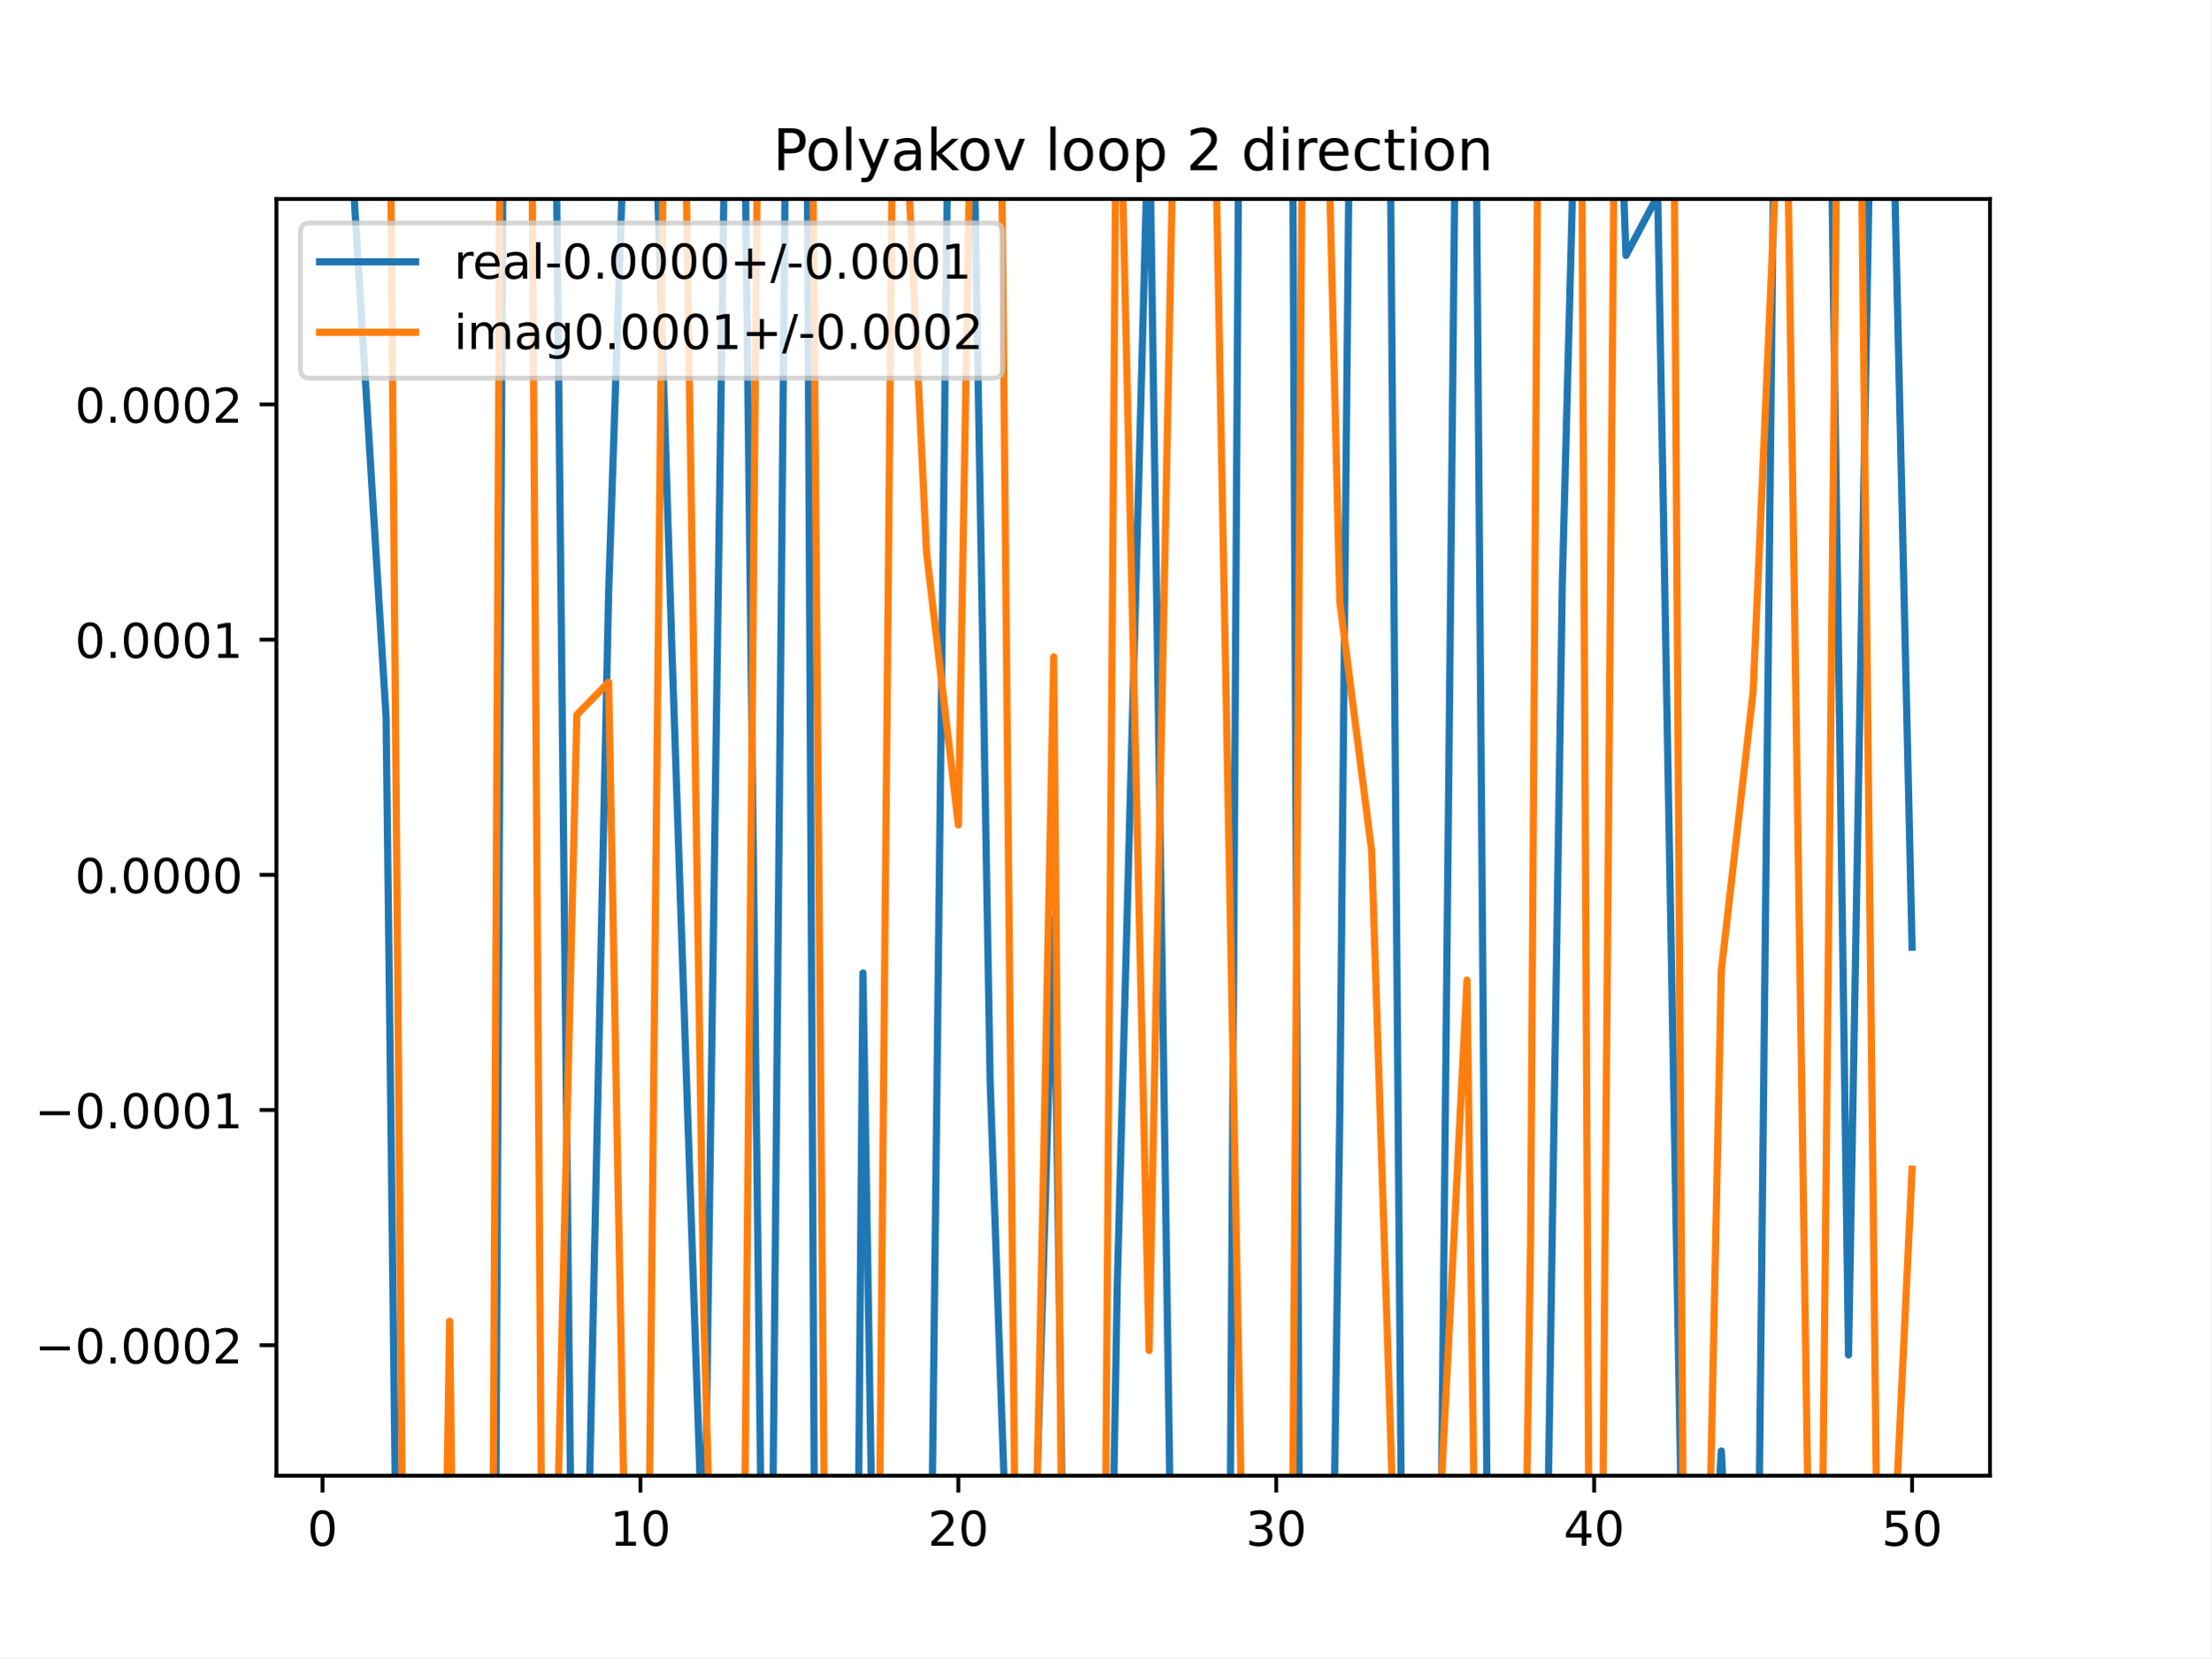
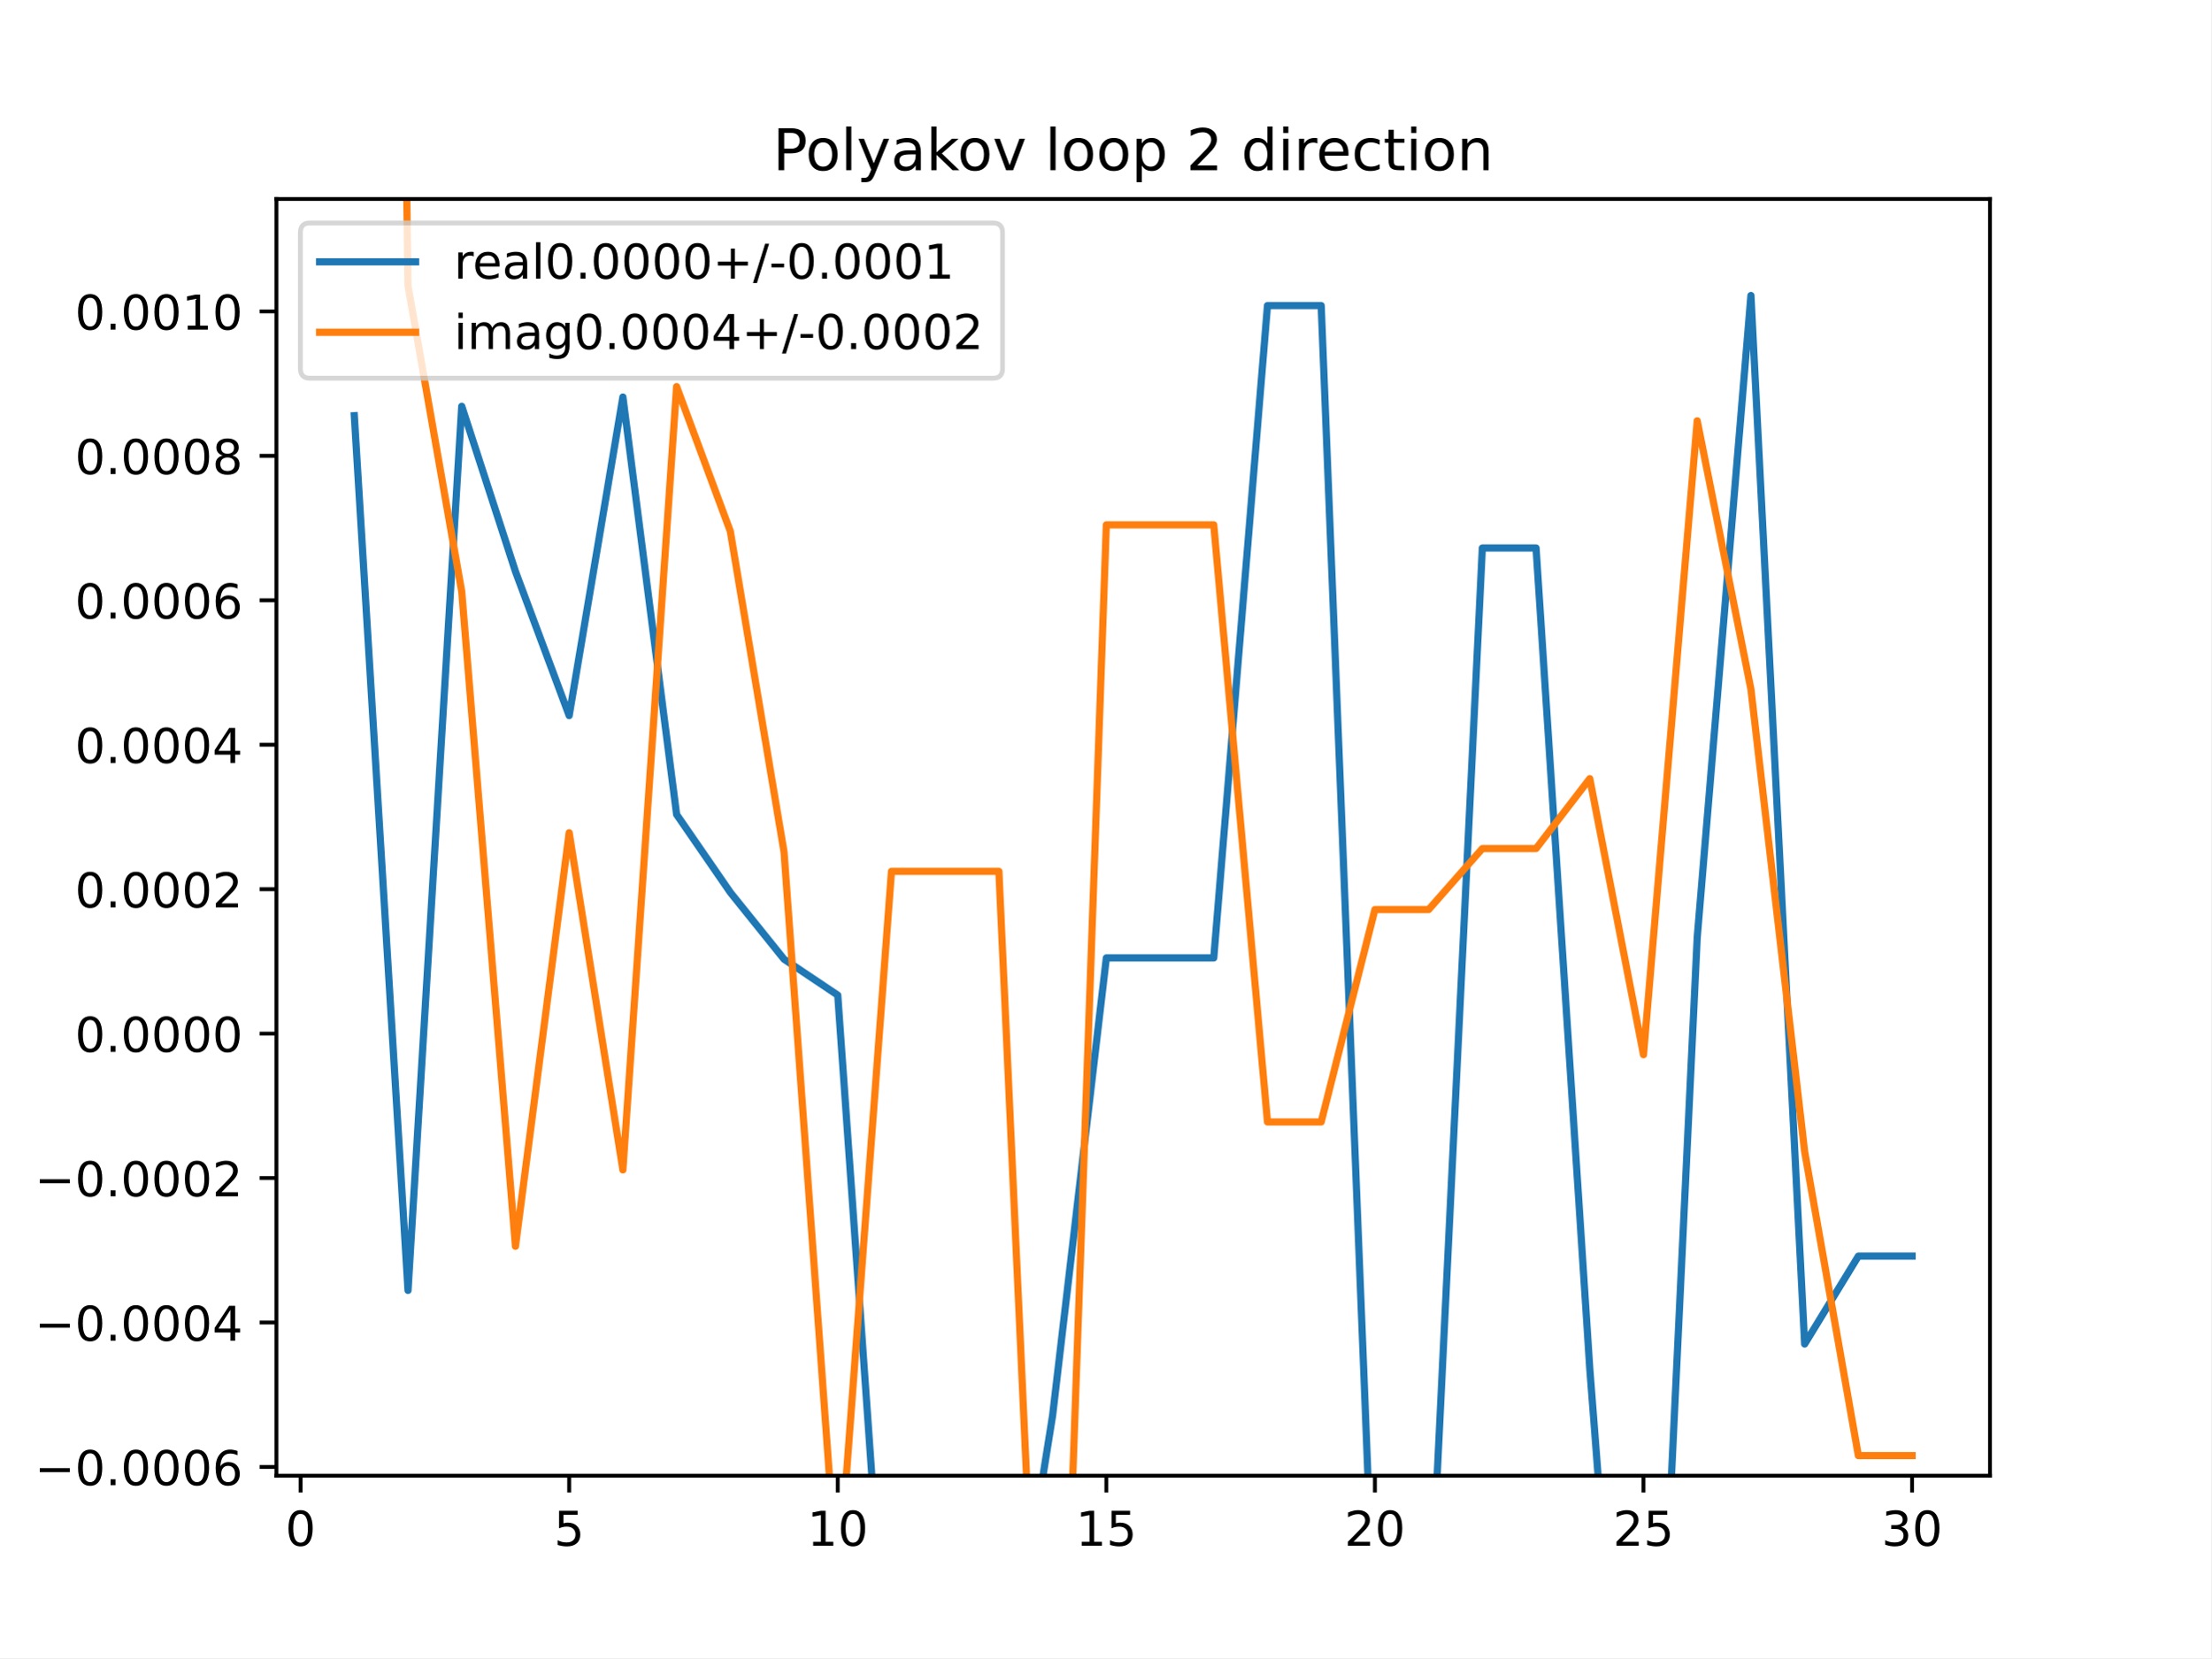
<svg xmlns="http://www.w3.org/2000/svg" xmlns:xlink="http://www.w3.org/1999/xlink" height="345.6pt" version="1.1" viewBox="0 0 460.8 345.6" width="460.8pt">
  <defs>
    <style type="text/css">
*{stroke-linecap:butt;stroke-linejoin:round;}
  </style>
  </defs>
  <g id="figure_1">
    <g id="patch_1">
      <path d="M 0 345.6  L 460.8 345.6  L 460.8 0  L 0 0  z " style="fill:#ffffff;" />
    </g>
    <g id="axes_1">
      <g id="patch_2">
        <path d="M 57.6 307.584  L 414.72 307.584  L 414.72 41.472  L 57.6 41.472  z " style="fill:#ffffff;" />
      </g>
      <g id="matplotlib.axis_1">
        <g id="xtick_1">
          <g id="line2d_1">
            <defs>
-               <path d="M 0 0  L 0 3.5  " id="m5c144de47f" style="stroke:#000000;stroke-width:0.8;" />
-             </defs>
-             <g>
-               <use style="stroke:#000000;stroke-width:0.8;" x="67.207" xlink:href="#m5c144de47f" y="307.584" />
+               <path d="M 0 0  L 0 3.5  " id="ma386425747" style="stroke:#000000;stroke-width:0.8;" />
+             </defs>
+             <g>
+               <use style="stroke:#000000;stroke-width:0.8;" x="62.638" xlink:href="#ma386425747" y="307.584" />
            </g>
          </g>
          <g id="text_1">
            <defs>
              <path d="M 31.781 66.406  Q 24.172 66.406 20.328 58.906  Q 16.5 51.422 16.5 36.375  Q 16.5 21.391 20.328 13.891  Q 24.172 6.391 31.781 6.391  Q 39.453 6.391 43.281 13.891  Q 47.125 21.391 47.125 36.375  Q 47.125 51.422 43.281 58.906  Q 39.453 66.406 31.781 66.406  z M 31.781 74.219  Q 44.047 74.219 50.516 64.516  Q 56.984 54.828 56.984 36.375  Q 56.984 17.969 50.516 8.266  Q 44.047 -1.422 31.781 -1.422  Q 19.531 -1.422 13.062 8.266  Q 6.594 17.969 6.594 36.375  Q 6.594 54.828 13.062 64.516  Q 19.531 74.219 31.781 74.219  z " id="DejaVuSans-48" />
            </defs>
-             <g transform="translate(64.02587 322.1824)scale(0.1 -0.1)">
+             <g transform="translate(59.45649 322.1824)scale(0.1 -0.1)">
              <use xlink:href="#DejaVuSans-48" />
            </g>
          </g>
        </g>
        <g id="xtick_2">
          <g id="line2d_2">
            <g>
-               <use style="stroke:#000000;stroke-width:0.8;" x="133.463" xlink:href="#m5c144de47f" y="307.584" />
+               <use style="stroke:#000000;stroke-width:0.8;" x="118.613" xlink:href="#ma386425747" y="307.584" />
            </g>
          </g>
          <g id="text_2">
            <defs>
+               <path d="M 10.797 72.906  L 49.516 72.906  L 49.516 64.594  L 19.828 64.594  L 19.828 46.734  Q 21.969 47.469 24.109 47.828  Q 26.266 48.188 28.422 48.188  Q 40.625 48.188 47.75 41.5  Q 54.891 34.812 54.891 23.391  Q 54.891 11.625 47.562 5.094  Q 40.234 -1.422 26.906 -1.422  Q 22.312 -1.422 17.547 -0.641  Q 12.797 0.141 7.719 1.703  L 7.719 11.625  Q 12.109 9.234 16.797 8.062  Q 21.484 6.891 26.703 6.891  Q 35.156 6.891 40.078 11.328  Q 45.016 15.766 45.016 23.391  Q 45.016 31 40.078 35.438  Q 35.156 39.891 26.703 39.891  Q 22.75 39.891 18.812 39.016  Q 14.891 38.141 10.797 36.281  z " id="DejaVuSans-53" />
+             </defs>
+             <g transform="translate(115.4314 322.1824)scale(0.1 -0.1)">
+               <use xlink:href="#DejaVuSans-53" />
+             </g>
+           </g>
+         </g>
+         <g id="xtick_3">
+           <g id="line2d_3">
+             <g>
+               <use style="stroke:#000000;stroke-width:0.8;" x="174.588" xlink:href="#ma386425747" y="307.584" />
+             </g>
+           </g>
+           <g id="text_3">
+             <defs>
              <path d="M 12.406 8.297  L 28.516 8.297  L 28.516 63.922  L 10.984 60.406  L 10.984 69.391  L 28.422 72.906  L 38.281 72.906  L 38.281 8.297  L 54.391 8.297  L 54.391 0  L 12.406 0  z " id="DejaVuSans-49" />
            </defs>
-             <g transform="translate(127.1007 322.1824)scale(0.1 -0.1)">
+             <g transform="translate(168.2251 322.1824)scale(0.1 -0.1)">
              <use xlink:href="#DejaVuSans-49" />
              <use x="63.623" xlink:href="#DejaVuSans-48" />
            </g>
          </g>
        </g>
-         <g id="xtick_3">
-           <g id="line2d_3">
-             <g>
-               <use style="stroke:#000000;stroke-width:0.8;" x="199.719" xlink:href="#m5c144de47f" y="307.584" />
-             </g>
-           </g>
-           <g id="text_3">
+         <g id="xtick_4">
+           <g id="line2d_4">
+             <g>
+               <use style="stroke:#000000;stroke-width:0.8;" x="230.563" xlink:href="#ma386425747" y="307.584" />
+             </g>
+           </g>
+           <g id="text_4">
+             <g transform="translate(224.2 322.1824)scale(0.1 -0.1)">
+               <use xlink:href="#DejaVuSans-49" />
+               <use x="63.623" xlink:href="#DejaVuSans-53" />
+             </g>
+           </g>
+         </g>
+         <g id="xtick_5">
+           <g id="line2d_5">
+             <g>
+               <use style="stroke:#000000;stroke-width:0.8;" x="286.537" xlink:href="#ma386425747" y="307.584" />
+             </g>
+           </g>
+           <g id="text_5">
            <defs>
              <path d="M 19.188 8.297  L 53.609 8.297  L 53.609 0  L 7.328 0  L 7.328 8.297  Q 12.938 14.109 22.625 23.891  Q 32.328 33.688 34.812 36.531  Q 39.547 41.844 41.422 45.531  Q 43.312 49.219 43.312 52.781  Q 43.312 58.594 39.234 62.25  Q 35.156 65.922 28.609 65.922  Q 23.969 65.922 18.812 64.312  Q 13.672 62.703 7.812 59.422  L 7.812 69.391  Q 13.766 71.781 18.938 73  Q 24.125 74.219 28.422 74.219  Q 39.75 74.219 46.484 68.547  Q 53.219 62.891 53.219 53.422  Q 53.219 48.922 51.531 44.891  Q 49.859 40.875 45.406 35.406  Q 44.188 33.984 37.641 27.219  Q 31.109 20.453 19.188 8.297  z " id="DejaVuSans-50" />
            </defs>
-             <g transform="translate(193.3567 322.1824)scale(0.1 -0.1)">
+             <g transform="translate(280.1749 322.1824)scale(0.1 -0.1)">
              <use xlink:href="#DejaVuSans-50" />
              <use x="63.623" xlink:href="#DejaVuSans-48" />
            </g>
          </g>
        </g>
-         <g id="xtick_4">
-           <g id="line2d_4">
-             <g>
-               <use style="stroke:#000000;stroke-width:0.8;" x="265.975" xlink:href="#m5c144de47f" y="307.584" />
-             </g>
-           </g>
-           <g id="text_4">
+         <g id="xtick_6">
+           <g id="line2d_6">
+             <g>
+               <use style="stroke:#000000;stroke-width:0.8;" x="342.512" xlink:href="#ma386425747" y="307.584" />
+             </g>
+           </g>
+           <g id="text_6">
+             <g transform="translate(336.1499 322.1824)scale(0.1 -0.1)">
+               <use xlink:href="#DejaVuSans-50" />
+               <use x="63.623" xlink:href="#DejaVuSans-53" />
+             </g>
+           </g>
+         </g>
+         <g id="xtick_7">
+           <g id="line2d_7">
+             <g>
+               <use style="stroke:#000000;stroke-width:0.8;" x="398.487" xlink:href="#ma386425747" y="307.584" />
+             </g>
+           </g>
+           <g id="text_7">
            <defs>
              <path d="M 40.578 39.312  Q 47.656 37.797 51.625 33  Q 55.609 28.219 55.609 21.188  Q 55.609 10.406 48.188 4.484  Q 40.766 -1.422 27.094 -1.422  Q 22.516 -1.422 17.656 -0.516  Q 12.797 0.391 7.625 2.203  L 7.625 11.719  Q 11.719 9.328 16.594 8.109  Q 21.484 6.891 26.812 6.891  Q 36.078 6.891 40.938 10.547  Q 45.797 14.203 45.797 21.188  Q 45.797 27.641 41.281 31.266  Q 36.766 34.906 28.719 34.906  L 20.219 34.906  L 20.219 43.016  L 29.109 43.016  Q 36.375 43.016 40.234 45.922  Q 44.094 48.828 44.094 54.297  Q 44.094 59.906 40.109 62.906  Q 36.141 65.922 28.719 65.922  Q 24.656 65.922 20.016 65.031  Q 15.375 64.156 9.812 62.312  L 9.812 71.094  Q 15.438 72.656 20.344 73.438  Q 25.25 74.219 29.594 74.219  Q 40.828 74.219 47.359 69.109  Q 53.906 64.016 53.906 55.328  Q 53.906 49.266 50.438 45.094  Q 46.969 40.922 40.578 39.312  z " id="DejaVuSans-51" />
            </defs>
-             <g transform="translate(259.6127 322.1824)scale(0.1 -0.1)">
+             <g transform="translate(392.1248 322.1824)scale(0.1 -0.1)">
              <use xlink:href="#DejaVuSans-51" />
              <use x="63.623" xlink:href="#DejaVuSans-48" />
            </g>
          </g>
        </g>
-         <g id="xtick_5">
-           <g id="line2d_5">
-             <g>
-               <use style="stroke:#000000;stroke-width:0.8;" x="332.231" xlink:href="#m5c144de47f" y="307.584" />
-             </g>
-           </g>
-           <g id="text_5">
-             <defs>
-               <path d="M 37.797 64.312  L 12.891 25.391  L 37.797 25.391  z M 35.203 72.906  L 47.609 72.906  L 47.609 25.391  L 58.016 25.391  L 58.016 17.188  L 47.609 17.188  L 47.609 0  L 37.797 0  L 37.797 17.188  L 4.891 17.188  L 4.891 26.703  z " id="DejaVuSans-52" />
-             </defs>
-             <g transform="translate(325.8687 322.1824)scale(0.1 -0.1)">
-               <use xlink:href="#DejaVuSans-52" />
-               <use x="63.623" xlink:href="#DejaVuSans-48" />
-             </g>
-           </g>
-         </g>
-         <g id="xtick_6">
-           <g id="line2d_6">
-             <g>
-               <use style="stroke:#000000;stroke-width:0.8;" x="398.487" xlink:href="#m5c144de47f" y="307.584" />
-             </g>
-           </g>
-           <g id="text_6">
-             <defs>
-               <path d="M 10.797 72.906  L 49.516 72.906  L 49.516 64.594  L 19.828 64.594  L 19.828 46.734  Q 21.969 47.469 24.109 47.828  Q 26.266 48.188 28.422 48.188  Q 40.625 48.188 47.75 41.5  Q 54.891 34.812 54.891 23.391  Q 54.891 11.625 47.562 5.094  Q 40.234 -1.422 26.906 -1.422  Q 22.312 -1.422 17.547 -0.641  Q 12.797 0.141 7.719 1.703  L 7.719 11.625  Q 12.109 9.234 16.797 8.062  Q 21.484 6.891 26.703 6.891  Q 35.156 6.891 40.078 11.328  Q 45.016 15.766 45.016 23.391  Q 45.016 31 40.078 35.438  Q 35.156 39.891 26.703 39.891  Q 22.75 39.891 18.812 39.016  Q 14.891 38.141 10.797 36.281  z " id="DejaVuSans-53" />
-             </defs>
-             <g transform="translate(392.1248 322.1824)scale(0.1 -0.1)">
-               <use xlink:href="#DejaVuSans-53" />
-               <use x="63.623" xlink:href="#DejaVuSans-48" />
-             </g>
-           </g>
-         </g>
      </g>
      <g id="matplotlib.axis_2">
        <g id="ytick_1">
-           <g id="line2d_7">
-             <defs>
-               <path d="M 0 0  L -3.5 0  " id="m051d95ad77" style="stroke:#000000;stroke-width:0.8;" />
-             </defs>
-             <g>
-               <use style="stroke:#000000;stroke-width:0.8;" x="57.6" xlink:href="#m051d95ad77" y="280.394" />
-             </g>
-           </g>
-           <g id="text_7">
+           <g id="line2d_8">
+             <defs>
+               <path d="M 0 0  L -3.5 0  " id="m389ee24979" style="stroke:#000000;stroke-width:0.8;" />
+             </defs>
+             <g>
+               <use style="stroke:#000000;stroke-width:0.8;" x="57.6" xlink:href="#m389ee24979" y="305.762" />
+             </g>
+           </g>
+           <g id="text_8">
            <defs>
              <path d="M 10.594 35.5  L 73.188 35.5  L 73.188 27.203  L 10.594 27.203  z " id="DejaVuSans-8722" />
              <path d="M 10.688 12.406  L 21 12.406  L 21 0  L 10.688 0  z " id="DejaVuSans-46" />
-             </defs>
-             <g transform="translate(7.229687 284.1936)scale(0.1 -0.1)">
+               <path d="M 33.016 40.375  Q 26.375 40.375 22.484 35.828  Q 18.609 31.297 18.609 23.391  Q 18.609 15.531 22.484 10.953  Q 26.375 6.391 33.016 6.391  Q 39.656 6.391 43.531 10.953  Q 47.406 15.531 47.406 23.391  Q 47.406 31.297 43.531 35.828  Q 39.656 40.375 33.016 40.375  z M 52.594 71.297  L 52.594 62.312  Q 48.875 64.062 45.094 64.984  Q 41.312 65.922 37.594 65.922  Q 27.828 65.922 22.672 59.328  Q 17.531 52.734 16.797 39.406  Q 19.672 43.656 24.016 45.922  Q 28.375 48.188 33.594 48.188  Q 44.578 48.188 50.953 41.516  Q 57.328 34.859 57.328 23.391  Q 57.328 12.156 50.688 5.359  Q 44.047 -1.422 33.016 -1.422  Q 20.359 -1.422 13.672 8.266  Q 6.984 17.969 6.984 36.375  Q 6.984 53.656 15.188 63.938  Q 23.391 74.219 37.203 74.219  Q 40.922 74.219 44.703 73.484  Q 48.484 72.75 52.594 71.297  z " id="DejaVuSans-54" />
+             </defs>
+             <g transform="translate(7.229687 309.5615)scale(0.1 -0.1)">
+               <use xlink:href="#DejaVuSans-8722" />
+               <use x="83.789" xlink:href="#DejaVuSans-48" />
+               <use x="147.412" xlink:href="#DejaVuSans-46" />
+               <use x="179.199" xlink:href="#DejaVuSans-48" />
+               <use x="242.822" xlink:href="#DejaVuSans-48" />
+               <use x="306.445" xlink:href="#DejaVuSans-48" />
+               <use x="370.068" xlink:href="#DejaVuSans-54" />
+             </g>
+           </g>
+         </g>
+         <g id="ytick_2">
+           <g id="line2d_9">
+             <g>
+               <use style="stroke:#000000;stroke-width:0.8;" x="57.6" xlink:href="#m389ee24979" y="275.654" />
+             </g>
+           </g>
+           <g id="text_9">
+             <defs>
+               <path d="M 37.797 64.312  L 12.891 25.391  L 37.797 25.391  z M 35.203 72.906  L 47.609 72.906  L 47.609 25.391  L 58.016 25.391  L 58.016 17.188  L 47.609 17.188  L 47.609 0  L 37.797 0  L 37.797 17.188  L 4.891 17.188  L 4.891 26.703  z " id="DejaVuSans-52" />
+             </defs>
+             <g transform="translate(7.229687 279.4535)scale(0.1 -0.1)">
+               <use xlink:href="#DejaVuSans-8722" />
+               <use x="83.789" xlink:href="#DejaVuSans-48" />
+               <use x="147.412" xlink:href="#DejaVuSans-46" />
+               <use x="179.199" xlink:href="#DejaVuSans-48" />
+               <use x="242.822" xlink:href="#DejaVuSans-48" />
+               <use x="306.445" xlink:href="#DejaVuSans-48" />
+               <use x="370.068" xlink:href="#DejaVuSans-52" />
+             </g>
+           </g>
+         </g>
+         <g id="ytick_3">
+           <g id="line2d_10">
+             <g>
+               <use style="stroke:#000000;stroke-width:0.8;" x="57.6" xlink:href="#m389ee24979" y="245.546" />
+             </g>
+           </g>
+           <g id="text_10">
+             <g transform="translate(7.229687 249.3455)scale(0.1 -0.1)">
              <use xlink:href="#DejaVuSans-8722" />
              <use x="83.789" xlink:href="#DejaVuSans-48" />
              <use x="147.412" xlink:href="#DejaVuSans-46" />
              <use x="179.199" xlink:href="#DejaVuSans-48" />
              <use x="242.822" xlink:href="#DejaVuSans-48" />
              <use x="306.445" xlink:href="#DejaVuSans-48" />
              <use x="370.068" xlink:href="#DejaVuSans-50" />
            </g>
          </g>
        </g>
-         <g id="ytick_2">
-           <g id="line2d_8">
-             <g>
-               <use style="stroke:#000000;stroke-width:0.8;" x="57.6" xlink:href="#m051d95ad77" y="231.369" />
-             </g>
-           </g>
-           <g id="text_8">
-             <g transform="translate(7.229687 235.1684)scale(0.1 -0.1)">
-               <use xlink:href="#DejaVuSans-8722" />
-               <use x="83.789" xlink:href="#DejaVuSans-48" />
-               <use x="147.412" xlink:href="#DejaVuSans-46" />
-               <use x="179.199" xlink:href="#DejaVuSans-48" />
-               <use x="242.822" xlink:href="#DejaVuSans-48" />
-               <use x="306.445" xlink:href="#DejaVuSans-48" />
-               <use x="370.068" xlink:href="#DejaVuSans-49" />
-             </g>
-           </g>
-         </g>
-         <g id="ytick_3">
-           <g id="line2d_9">
-             <g>
-               <use style="stroke:#000000;stroke-width:0.8;" x="57.6" xlink:href="#m051d95ad77" y="182.344" />
-             </g>
-           </g>
-           <g id="text_9">
-             <g transform="translate(15.60938 186.1432)scale(0.1 -0.1)">
+         <g id="ytick_4">
+           <g id="line2d_11">
+             <g>
+               <use style="stroke:#000000;stroke-width:0.8;" x="57.6" xlink:href="#m389ee24979" y="215.438" />
+             </g>
+           </g>
+           <g id="text_11">
+             <g transform="translate(15.60938 219.2375)scale(0.1 -0.1)">
              <use xlink:href="#DejaVuSans-48" />
              <use x="63.623" xlink:href="#DejaVuSans-46" />
              <use x="95.41" xlink:href="#DejaVuSans-48" />
              <use x="159.033" xlink:href="#DejaVuSans-48" />
              <use x="222.656" xlink:href="#DejaVuSans-48" />
              <use x="286.279" xlink:href="#DejaVuSans-48" />
            </g>
          </g>
        </g>
-         <g id="ytick_4">
-           <g id="line2d_10">
-             <g>
-               <use style="stroke:#000000;stroke-width:0.8;" x="57.6" xlink:href="#m051d95ad77" y="133.319" />
-             </g>
-           </g>
-           <g id="text_10">
-             <g transform="translate(15.60938 137.118)scale(0.1 -0.1)">
-               <use xlink:href="#DejaVuSans-48" />
-               <use x="63.623" xlink:href="#DejaVuSans-46" />
-               <use x="95.41" xlink:href="#DejaVuSans-48" />
-               <use x="159.033" xlink:href="#DejaVuSans-48" />
-               <use x="222.656" xlink:href="#DejaVuSans-48" />
-               <use x="286.279" xlink:href="#DejaVuSans-49" />
-             </g>
-           </g>
-         </g>
        <g id="ytick_5">
-           <g id="line2d_11">
-             <g>
-               <use style="stroke:#000000;stroke-width:0.8;" x="57.6" xlink:href="#m051d95ad77" y="84.294" />
-             </g>
-           </g>
-           <g id="text_11">
-             <g transform="translate(15.60938 88.09276)scale(0.1 -0.1)">
+           <g id="line2d_12">
+             <g>
+               <use style="stroke:#000000;stroke-width:0.8;" x="57.6" xlink:href="#m389ee24979" y="185.33" />
+             </g>
+           </g>
+           <g id="text_12">
+             <g transform="translate(15.60938 189.1295)scale(0.1 -0.1)">
              <use xlink:href="#DejaVuSans-48" />
              <use x="63.623" xlink:href="#DejaVuSans-46" />
              <use x="95.41" xlink:href="#DejaVuSans-48" />
              <use x="159.033" xlink:href="#DejaVuSans-48" />
              <use x="222.656" xlink:href="#DejaVuSans-48" />
              <use x="286.279" xlink:href="#DejaVuSans-50" />
            </g>
          </g>
        </g>
-       </g>
-       <g id="line2d_12">
-         <path clip-path="url(#pc1b9f0563b)" d="M 73.833 41.622  L 80.458 149.496  L 82.808 346.6  M 92.893 346.6  L 93.71 296.166  L 94.283 346.6  M 103.149 346.6  L 104.988 -1  M 115.563 -1  L 119.286 346.6  M 122.063 346.6  L 126.838 123.494  L 130.995 -1  M 135.772 -1  L 140.089 137.258  L 146.714 332.553  L 151.441 -1  M 154.901 -1  L 158.951 346.6  M 160.769 346.6  L 163.976 -1  M 168.066 -1  L 169.874 346.6  M 178.631 346.6  L 179.842 202.801  L 182.202 346.6  M 193.881 346.6  L 197.872 -1  M 202.472 -1  L 206.345 225.3  L 210.566 346.6  M 215.011 346.6  L 219.596 191.378  L 221.853 346.6  M 231.467 346.6  L 232.847 267.527  L 239.473 19.31  L 244.358 346.6  M 256.202 346.6  L 258.33 -1  M 269.264 -1  L 270.92 346.6  M 277.596 346.6  L 279.226 231.461  L 281.47 -1  M 289.497 -1  L 292.288 346.6  M 300.051 346.6  L 303.578 -1  M 307.409 -1  L 310.165 346.6  M 322.112 346.6  L 325.606 120.953  L 328.792 -1  M 336.923 -1  L 338.857 53.24  L 345.482 40.758  L 350.95 346.6  M 356.047 346.6  L 358.734 302.424  L 361.03 346.6  M 366.257 346.6  L 370.004 -1  M 381.219 -1  L 385.236 282.411  L 390.23 -1  M 393.97 -1  L 398.487 197.427  " style="fill:none;stroke:#1f77b4;stroke-linecap:square;stroke-width:1.5;" />
-       </g>
-       <g id="line2d_13">
-         <path clip-path="url(#pc1b9f0563b)" d="M 81.115 -1  L 84.12 346.6  M 92.57 346.6  L 93.71 275.368  L 94.597 346.6  M 102.616 346.6  L 104.338 -1  M 110.638 -1  L 113.051 346.6  M 115.447 346.6  L 120.212 148.978  L 126.838 142.199  L 130.676 346.6  M 134.987 346.6  L 138.555 -1  M 142.414 -1  L 146.714 275.428  L 148.676 346.6  M 154.916 346.6  L 158.154 -1  M 169.106 -1  L 172.052 346.6  M 183.012 346.6  L 186.262 -1  M 187.524 -1  L 193.094 115.156  L 199.719 171.938  L 202.673 -1  M 208.428 -1  L 211.796 346.6  M 215.398 346.6  L 219.596 136.911  L 221.48 346.6  M 230.172 346.6  L 232.775 -1  M 233.065 -1  L 239.473 281.496  L 245.096 -1  M 252.763 -1  L 259.334 346.6  M 269.176 346.6  L 271.583 -1  M 276.162 -1  L 279.226 125.467  L 285.852 177.31  L 291.348 346.6  M 297.422 346.6  L 299.103 334.771  L 305.729 204.291  L 307.663 346.6  M 317.636 346.6  L 318.98 258.736  L 320.672 -1  M 329.493 -1  L 331.277 346.6  M 333.773 346.6  L 336.656 -1  M 348.69 -1  L 350.975 346.6  M 355.715 346.6  L 358.734 202.261  L 365.359 144.159  L 371.703 -1  M 372.081 -1  L 377.285 346.6  M 379.523 346.6  L 383.105 -1  M 387.555 -1  L 391.455 346.6  M 393.589 346.6  L 398.487 243.709  " style="fill:none;stroke:#ff7f0e;stroke-linecap:square;stroke-width:1.5;" />
+         <g id="ytick_6">
+           <g id="line2d_13">
+             <g>
+               <use style="stroke:#000000;stroke-width:0.8;" x="57.6" xlink:href="#m389ee24979" y="155.222" />
+             </g>
+           </g>
+           <g id="text_13">
+             <g transform="translate(15.60938 159.0215)scale(0.1 -0.1)">
+               <use xlink:href="#DejaVuSans-48" />
+               <use x="63.623" xlink:href="#DejaVuSans-46" />
+               <use x="95.41" xlink:href="#DejaVuSans-48" />
+               <use x="159.033" xlink:href="#DejaVuSans-48" />
+               <use x="222.656" xlink:href="#DejaVuSans-48" />
+               <use x="286.279" xlink:href="#DejaVuSans-52" />
+             </g>
+           </g>
+         </g>
+         <g id="ytick_7">
+           <g id="line2d_14">
+             <g>
+               <use style="stroke:#000000;stroke-width:0.8;" x="57.6" xlink:href="#m389ee24979" y="125.114" />
+             </g>
+           </g>
+           <g id="text_14">
+             <g transform="translate(15.60938 128.9135)scale(0.1 -0.1)">
+               <use xlink:href="#DejaVuSans-48" />
+               <use x="63.623" xlink:href="#DejaVuSans-46" />
+               <use x="95.41" xlink:href="#DejaVuSans-48" />
+               <use x="159.033" xlink:href="#DejaVuSans-48" />
+               <use x="222.656" xlink:href="#DejaVuSans-48" />
+               <use x="286.279" xlink:href="#DejaVuSans-54" />
+             </g>
+           </g>
+         </g>
+         <g id="ytick_8">
+           <g id="line2d_15">
+             <g>
+               <use style="stroke:#000000;stroke-width:0.8;" x="57.6" xlink:href="#m389ee24979" y="95.006" />
+             </g>
+           </g>
+           <g id="text_15">
+             <defs>
+               <path d="M 31.781 34.625  Q 24.75 34.625 20.719 30.859  Q 16.703 27.094 16.703 20.516  Q 16.703 13.922 20.719 10.156  Q 24.75 6.391 31.781 6.391  Q 38.812 6.391 42.859 10.172  Q 46.922 13.969 46.922 20.516  Q 46.922 27.094 42.891 30.859  Q 38.875 34.625 31.781 34.625  z M 21.922 38.812  Q 15.578 40.375 12.031 44.719  Q 8.5 49.078 8.5 55.328  Q 8.5 64.062 14.719 69.141  Q 20.953 74.219 31.781 74.219  Q 42.672 74.219 48.875 69.141  Q 55.078 64.062 55.078 55.328  Q 55.078 49.078 51.531 44.719  Q 48 40.375 41.703 38.812  Q 48.828 37.156 52.797 32.312  Q 56.781 27.484 56.781 20.516  Q 56.781 9.906 50.312 4.234  Q 43.844 -1.422 31.781 -1.422  Q 19.734 -1.422 13.25 4.234  Q 6.781 9.906 6.781 20.516  Q 6.781 27.484 10.781 32.312  Q 14.797 37.156 21.922 38.812  z M 18.312 54.391  Q 18.312 48.734 21.844 45.562  Q 25.391 42.391 31.781 42.391  Q 38.141 42.391 41.719 45.562  Q 45.312 48.734 45.312 54.391  Q 45.312 60.062 41.719 63.234  Q 38.141 66.406 31.781 66.406  Q 25.391 66.406 21.844 63.234  Q 18.312 60.062 18.312 54.391  z " id="DejaVuSans-56" />
+             </defs>
+             <g transform="translate(15.60938 98.80547)scale(0.1 -0.1)">
+               <use xlink:href="#DejaVuSans-48" />
+               <use x="63.623" xlink:href="#DejaVuSans-46" />
+               <use x="95.41" xlink:href="#DejaVuSans-48" />
+               <use x="159.033" xlink:href="#DejaVuSans-48" />
+               <use x="222.656" xlink:href="#DejaVuSans-48" />
+               <use x="286.279" xlink:href="#DejaVuSans-56" />
+             </g>
+           </g>
+         </g>
+         <g id="ytick_9">
+           <g id="line2d_16">
+             <g>
+               <use style="stroke:#000000;stroke-width:0.8;" x="57.6" xlink:href="#m389ee24979" y="64.898" />
+             </g>
+           </g>
+           <g id="text_16">
+             <g transform="translate(15.60938 68.69747)scale(0.1 -0.1)">
+               <use xlink:href="#DejaVuSans-48" />
+               <use x="63.623" xlink:href="#DejaVuSans-46" />
+               <use x="95.41" xlink:href="#DejaVuSans-48" />
+               <use x="159.033" xlink:href="#DejaVuSans-48" />
+               <use x="222.656" xlink:href="#DejaVuSans-49" />
+               <use x="286.279" xlink:href="#DejaVuSans-48" />
+             </g>
+           </g>
+         </g>
+       </g>
+       <g id="line2d_17">
+         <path clip-path="url(#pa275781482)" d="M 73.833 86.638  L 85.028 268.968  L 96.223 84.677  L 107.418 119.117  L 118.613 149.153  L 129.808 82.75  L 141.003 169.761  L 152.198 186.002  L 163.393 199.928  L 174.588 207.422  L 184.458 346.6  M 211.147 346.6  L 219.368 295.001  L 230.563 199.656  L 241.757 199.656  L 252.952 199.656  L 264.147 63.685  L 275.342 63.685  L 286.537 344.056  L 297.732 344.056  L 308.927 114.222  L 320.122 114.222  L 331.317 285.251  L 336.079 346.6  M 346.477 346.6  L 353.707 195.418  L 364.902 61.589  L 376.097 280.136  L 387.292 261.812  L 398.487 261.812  " style="fill:none;stroke:#1f77b4;stroke-linecap:square;stroke-width:1.5;" />
+       </g>
+       <g id="line2d_18">
+         <path clip-path="url(#pa275781482)" d="M 84.191 -1  L 85.028 59.61  L 96.223 123.317  L 107.418 259.768  L 118.613 173.568  L 129.808 243.845  L 141.003 80.582  L 152.198 110.746  L 163.393 177.586  L 174.588 331.595  L 185.783 181.611  L 196.978 181.611  L 208.173 181.611  L 215.705 346.6  M 222.197 346.6  L 230.563 109.395  L 241.757 109.395  L 252.952 109.395  L 264.147 233.85  L 275.342 233.85  L 286.537 189.583  L 297.732 189.583  L 308.927 176.865  L 320.122 176.865  L 331.317 162.296  L 342.512 219.84  L 353.707 87.704  L 364.902 143.663  L 376.097 240.021  L 387.292 303.396  L 398.487 303.396  " style="fill:none;stroke:#ff7f0e;stroke-linecap:square;stroke-width:1.5;" />
      </g>
      <g id="patch_3">
        <path d="M 57.6 307.584  L 57.6 41.472  " style="fill:none;stroke:#000000;stroke-linecap:square;stroke-linejoin:miter;stroke-width:0.8;" />
      </g>
      <g id="patch_4">
        <path d="M 414.72 307.584  L 414.72 41.472  " style="fill:none;stroke:#000000;stroke-linecap:square;stroke-linejoin:miter;stroke-width:0.8;" />
      </g>
      <g id="patch_5">
        <path d="M 57.6 307.584  L 414.72 307.584  " style="fill:none;stroke:#000000;stroke-linecap:square;stroke-linejoin:miter;stroke-width:0.8;" />
      </g>
      <g id="patch_6">
        <path d="M 57.6 41.472  L 414.72 41.472  " style="fill:none;stroke:#000000;stroke-linecap:square;stroke-linejoin:miter;stroke-width:0.8;" />
      </g>
-       <g id="text_12">
+       <g id="text_17">
        <defs>
          <path d="M 19.672 64.797  L 19.672 37.406  L 32.078 37.406  Q 38.969 37.406 42.719 40.969  Q 46.484 44.531 46.484 51.125  Q 46.484 57.672 42.719 61.234  Q 38.969 64.797 32.078 64.797  z M 9.812 72.906  L 32.078 72.906  Q 44.344 72.906 50.609 67.359  Q 56.891 61.812 56.891 51.125  Q 56.891 40.328 50.609 34.812  Q 44.344 29.297 32.078 29.297  L 19.672 29.297  L 19.672 0  L 9.812 0  z " id="DejaVuSans-80" />
          <path d="M 30.609 48.391  Q 23.391 48.391 19.188 42.75  Q 14.984 37.109 14.984 27.297  Q 14.984 17.484 19.156 11.844  Q 23.344 6.203 30.609 6.203  Q 37.797 6.203 41.984 11.859  Q 46.188 17.531 46.188 27.297  Q 46.188 37.016 41.984 42.703  Q 37.797 48.391 30.609 48.391  z M 30.609 56  Q 42.328 56 49.016 48.375  Q 55.719 40.766 55.719 27.297  Q 55.719 13.875 49.016 6.219  Q 42.328 -1.422 30.609 -1.422  Q 18.844 -1.422 12.172 6.219  Q 5.516 13.875 5.516 27.297  Q 5.516 40.766 12.172 48.375  Q 18.844 56 30.609 56  z " id="DejaVuSans-111" />
          <path d="M 9.422 75.984  L 18.406 75.984  L 18.406 0  L 9.422 0  z " id="DejaVuSans-108" />
          <path d="M 32.172 -5.078  Q 28.375 -14.844 24.75 -17.812  Q 21.141 -20.797 15.094 -20.797  L 7.906 -20.797  L 7.906 -13.281  L 13.188 -13.281  Q 16.891 -13.281 18.938 -11.516  Q 21 -9.766 23.484 -3.219  L 25.094 0.875  L 2.984 54.688  L 12.5 54.688  L 29.594 11.922  L 46.688 54.688  L 56.203 54.688  z " id="DejaVuSans-121" />
          <path d="M 34.281 27.484  Q 23.391 27.484 19.188 25  Q 14.984 22.516 14.984 16.5  Q 14.984 11.719 18.141 8.906  Q 21.297 6.109 26.703 6.109  Q 34.188 6.109 38.703 11.406  Q 43.219 16.703 43.219 25.484  L 43.219 27.484  z M 52.203 31.203  L 52.203 0  L 43.219 0  L 43.219 8.297  Q 40.141 3.328 35.547 0.953  Q 30.953 -1.422 24.312 -1.422  Q 15.922 -1.422 10.953 3.297  Q 6 8.016 6 15.922  Q 6 25.141 12.172 29.828  Q 18.359 34.516 30.609 34.516  L 43.219 34.516  L 43.219 35.406  Q 43.219 41.609 39.141 45  Q 35.062 48.391 27.688 48.391  Q 23 48.391 18.547 47.266  Q 14.109 46.141 10.016 43.891  L 10.016 52.203  Q 14.938 54.109 19.578 55.047  Q 24.219 56 28.609 56  Q 40.484 56 46.344 49.844  Q 52.203 43.703 52.203 31.203  z " id="DejaVuSans-97" />
          <path d="M 9.078 75.984  L 18.109 75.984  L 18.109 31.109  L 44.922 54.688  L 56.391 54.688  L 27.391 29.109  L 57.625 0  L 45.906 0  L 18.109 26.703  L 18.109 0  L 9.078 0  z " id="DejaVuSans-107" />
          <path d="M 2.984 54.688  L 12.5 54.688  L 29.594 8.797  L 46.688 54.688  L 56.203 54.688  L 35.688 0  L 23.484 0  z " id="DejaVuSans-118" />
          <path id="DejaVuSans-32" />
          <path d="M 18.109 8.203  L 18.109 -20.797  L 9.078 -20.797  L 9.078 54.688  L 18.109 54.688  L 18.109 46.391  Q 20.953 51.266 25.266 53.625  Q 29.594 56 35.594 56  Q 45.562 56 51.781 48.094  Q 58.016 40.188 58.016 27.297  Q 58.016 14.406 51.781 6.484  Q 45.562 -1.422 35.594 -1.422  Q 29.594 -1.422 25.266 0.953  Q 20.953 3.328 18.109 8.203  z M 48.688 27.297  Q 48.688 37.203 44.609 42.844  Q 40.531 48.484 33.406 48.484  Q 26.266 48.484 22.188 42.844  Q 18.109 37.203 18.109 27.297  Q 18.109 17.391 22.188 11.75  Q 26.266 6.109 33.406 6.109  Q 40.531 6.109 44.609 11.75  Q 48.688 17.391 48.688 27.297  z " id="DejaVuSans-112" />
          <path d="M 45.406 46.391  L 45.406 75.984  L 54.391 75.984  L 54.391 0  L 45.406 0  L 45.406 8.203  Q 42.578 3.328 38.25 0.953  Q 33.938 -1.422 27.875 -1.422  Q 17.969 -1.422 11.734 6.484  Q 5.516 14.406 5.516 27.297  Q 5.516 40.188 11.734 48.094  Q 17.969 56 27.875 56  Q 33.938 56 38.25 53.625  Q 42.578 51.266 45.406 46.391  z M 14.797 27.297  Q 14.797 17.391 18.875 11.75  Q 22.953 6.109 30.078 6.109  Q 37.203 6.109 41.297 11.75  Q 45.406 17.391 45.406 27.297  Q 45.406 37.203 41.297 42.844  Q 37.203 48.484 30.078 48.484  Q 22.953 48.484 18.875 42.844  Q 14.797 37.203 14.797 27.297  z " id="DejaVuSans-100" />
          <path d="M 9.422 54.688  L 18.406 54.688  L 18.406 0  L 9.422 0  z M 9.422 75.984  L 18.406 75.984  L 18.406 64.594  L 9.422 64.594  z " id="DejaVuSans-105" />
          <path d="M 41.109 46.297  Q 39.594 47.172 37.812 47.578  Q 36.031 48 33.891 48  Q 26.266 48 22.188 43.047  Q 18.109 38.094 18.109 28.812  L 18.109 0  L 9.078 0  L 9.078 54.688  L 18.109 54.688  L 18.109 46.188  Q 20.953 51.172 25.484 53.578  Q 30.031 56 36.531 56  Q 37.453 56 38.578 55.875  Q 39.703 55.766 41.062 55.516  z " id="DejaVuSans-114" />
          <path d="M 56.203 29.594  L 56.203 25.203  L 14.891 25.203  Q 15.484 15.922 20.484 11.062  Q 25.484 6.203 34.422 6.203  Q 39.594 6.203 44.453 7.469  Q 49.312 8.734 54.109 11.281  L 54.109 2.781  Q 49.266 0.734 44.188 -0.344  Q 39.109 -1.422 33.891 -1.422  Q 20.797 -1.422 13.156 6.188  Q 5.516 13.812 5.516 26.812  Q 5.516 40.234 12.766 48.109  Q 20.016 56 32.328 56  Q 43.359 56 49.781 48.891  Q 56.203 41.797 56.203 29.594  z M 47.219 32.234  Q 47.125 39.594 43.094 43.984  Q 39.062 48.391 32.422 48.391  Q 24.906 48.391 20.391 44.141  Q 15.875 39.891 15.188 32.172  z " id="DejaVuSans-101" />
          <path d="M 48.781 52.594  L 48.781 44.188  Q 44.969 46.297 41.141 47.344  Q 37.312 48.391 33.406 48.391  Q 24.656 48.391 19.812 42.844  Q 14.984 37.312 14.984 27.297  Q 14.984 17.281 19.812 11.734  Q 24.656 6.203 33.406 6.203  Q 37.312 6.203 41.141 7.25  Q 44.969 8.297 48.781 10.406  L 48.781 2.094  Q 45.016 0.344 40.984 -0.531  Q 36.969 -1.422 32.422 -1.422  Q 20.062 -1.422 12.781 6.344  Q 5.516 14.109 5.516 27.297  Q 5.516 40.672 12.859 48.328  Q 20.219 56 33.016 56  Q 37.156 56 41.109 55.141  Q 45.062 54.297 48.781 52.594  z " id="DejaVuSans-99" />
          <path d="M 18.312 70.219  L 18.312 54.688  L 36.812 54.688  L 36.812 47.703  L 18.312 47.703  L 18.312 18.016  Q 18.312 11.328 20.141 9.422  Q 21.969 7.516 27.594 7.516  L 36.812 7.516  L 36.812 0  L 27.594 0  Q 17.188 0 13.234 3.875  Q 9.281 7.766 9.281 18.016  L 9.281 47.703  L 2.688 47.703  L 2.688 54.688  L 9.281 54.688  L 9.281 70.219  z " id="DejaVuSans-116" />
          <path d="M 54.891 33.016  L 54.891 0  L 45.906 0  L 45.906 32.719  Q 45.906 40.484 42.875 44.328  Q 39.844 48.188 33.797 48.188  Q 26.516 48.188 22.312 43.547  Q 18.109 38.922 18.109 30.906  L 18.109 0  L 9.078 0  L 9.078 54.688  L 18.109 54.688  L 18.109 46.188  Q 21.344 51.125 25.703 53.562  Q 30.078 56 35.797 56  Q 45.219 56 50.047 50.172  Q 54.891 44.344 54.891 33.016  z " id="DejaVuSans-110" />
        </defs>
        <g transform="translate(161.0662 35.472)scale(0.12 -0.12)">
          <use xlink:href="#DejaVuSans-80" />
          <use x="56.678" xlink:href="#DejaVuSans-111" />
          <use x="117.859" xlink:href="#DejaVuSans-108" />
          <use x="145.643" xlink:href="#DejaVuSans-121" />
          <use x="204.822" xlink:href="#DejaVuSans-97" />
          <use x="266.102" xlink:href="#DejaVuSans-107" />
          <use x="320.387" xlink:href="#DejaVuSans-111" />
          <use x="381.568" xlink:href="#DejaVuSans-118" />
          <use x="440.748" xlink:href="#DejaVuSans-32" />
          <use x="472.535" xlink:href="#DejaVuSans-108" />
          <use x="500.318" xlink:href="#DejaVuSans-111" />
          <use x="561.5" xlink:href="#DejaVuSans-111" />
          <use x="622.682" xlink:href="#DejaVuSans-112" />
          <use x="686.158" xlink:href="#DejaVuSans-32" />
          <use x="717.945" xlink:href="#DejaVuSans-50" />
          <use x="781.568" xlink:href="#DejaVuSans-32" />
          <use x="813.355" xlink:href="#DejaVuSans-100" />
          <use x="876.832" xlink:href="#DejaVuSans-105" />
          <use x="904.615" xlink:href="#DejaVuSans-114" />
          <use x="943.479" xlink:href="#DejaVuSans-101" />
          <use x="1005.002" xlink:href="#DejaVuSans-99" />
          <use x="1059.982" xlink:href="#DejaVuSans-116" />
          <use x="1099.191" xlink:href="#DejaVuSans-105" />
          <use x="1126.975" xlink:href="#DejaVuSans-111" />
          <use x="1188.156" xlink:href="#DejaVuSans-110" />
        </g>
      </g>
      <g id="legend_1">
        <g id="patch_7">
          <path d="M 64.6 78.828  L 206.933 78.828  Q 208.933 78.828 208.933 76.828  L 208.933 48.472  Q 208.933 46.472 206.933 46.472  L 64.6 46.472  Q 62.6 46.472 62.6 48.472  L 62.6 76.828  Q 62.6 78.828 64.6 78.828  z " style="fill:#ffffff;opacity:0.8;stroke:#cccccc;stroke-linejoin:miter;" />
        </g>
-         <g id="line2d_14">
+         <g id="line2d_19">
          <path d="M 66.6 54.57  L 86.6 54.57  " style="fill:none;stroke:#1f77b4;stroke-linecap:square;stroke-width:1.5;" />
        </g>
-         <g id="line2d_15" />
-         <g id="text_13">
+         <g id="line2d_20" />
+         <g id="text_18">
          <defs>
-             <path d="M 4.891 31.391  L 31.203 31.391  L 31.203 23.391  L 4.891 23.391  z " id="DejaVuSans-45" />
            <path d="M 46 62.703  L 46 35.5  L 73.188 35.5  L 73.188 27.203  L 46 27.203  L 46 0  L 37.797 0  L 37.797 27.203  L 10.594 27.203  L 10.594 35.5  L 37.797 35.5  L 37.797 62.703  z " id="DejaVuSans-43" />
            <path d="M 25.391 72.906  L 33.688 72.906  L 8.297 -9.281  L 0 -9.281  z " id="DejaVuSans-47" />
+             <path d="M 4.891 31.391  L 31.203 31.391  L 31.203 23.391  L 4.891 23.391  z " id="DejaVuSans-45" />
          </defs>
          <g transform="translate(94.6 58.07044)scale(0.1 -0.1)">
            <use xlink:href="#DejaVuSans-114" />
            <use x="38.863" xlink:href="#DejaVuSans-101" />
            <use x="100.387" xlink:href="#DejaVuSans-97" />
            <use x="161.666" xlink:href="#DejaVuSans-108" />
-             <use x="189.449" xlink:href="#DejaVuSans-45" />
-             <use x="225.533" xlink:href="#DejaVuSans-48" />
-             <use x="289.156" xlink:href="#DejaVuSans-46" />
-             <use x="320.943" xlink:href="#DejaVuSans-48" />
-             <use x="384.566" xlink:href="#DejaVuSans-48" />
-             <use x="448.189" xlink:href="#DejaVuSans-48" />
-             <use x="511.812" xlink:href="#DejaVuSans-48" />
-             <use x="575.436" xlink:href="#DejaVuSans-43" />
-             <use x="659.225" xlink:href="#DejaVuSans-47" />
-             <use x="692.916" xlink:href="#DejaVuSans-45" />
-             <use x="729" xlink:href="#DejaVuSans-48" />
-             <use x="792.623" xlink:href="#DejaVuSans-46" />
-             <use x="824.41" xlink:href="#DejaVuSans-48" />
-             <use x="888.033" xlink:href="#DejaVuSans-48" />
-             <use x="951.656" xlink:href="#DejaVuSans-48" />
-             <use x="1015.279" xlink:href="#DejaVuSans-49" />
-           </g>
-         </g>
-         <g id="line2d_16">
+             <use x="189.449" xlink:href="#DejaVuSans-48" />
+             <use x="253.072" xlink:href="#DejaVuSans-46" />
+             <use x="284.859" xlink:href="#DejaVuSans-48" />
+             <use x="348.482" xlink:href="#DejaVuSans-48" />
+             <use x="412.105" xlink:href="#DejaVuSans-48" />
+             <use x="475.729" xlink:href="#DejaVuSans-48" />
+             <use x="539.352" xlink:href="#DejaVuSans-43" />
+             <use x="623.141" xlink:href="#DejaVuSans-47" />
+             <use x="656.832" xlink:href="#DejaVuSans-45" />
+             <use x="692.916" xlink:href="#DejaVuSans-48" />
+             <use x="756.539" xlink:href="#DejaVuSans-46" />
+             <use x="788.326" xlink:href="#DejaVuSans-48" />
+             <use x="851.949" xlink:href="#DejaVuSans-48" />
+             <use x="915.572" xlink:href="#DejaVuSans-48" />
+             <use x="979.195" xlink:href="#DejaVuSans-49" />
+           </g>
+         </g>
+         <g id="line2d_21">
          <path d="M 66.6 69.249  L 86.6 69.249  " style="fill:none;stroke:#ff7f0e;stroke-linecap:square;stroke-width:1.5;" />
        </g>
-         <g id="line2d_17" />
-         <g id="text_14">
+         <g id="line2d_22" />
+         <g id="text_19">
          <defs>
            <path d="M 52 44.188  Q 55.375 50.25 60.062 53.125  Q 64.75 56 71.094 56  Q 79.641 56 84.281 50.016  Q 88.922 44.047 88.922 33.016  L 88.922 0  L 79.891 0  L 79.891 32.719  Q 79.891 40.578 77.094 44.375  Q 74.312 48.188 68.609 48.188  Q 61.625 48.188 57.562 43.547  Q 53.516 38.922 53.516 30.906  L 53.516 0  L 44.484 0  L 44.484 32.719  Q 44.484 40.625 41.703 44.406  Q 38.922 48.188 33.109 48.188  Q 26.219 48.188 22.156 43.531  Q 18.109 38.875 18.109 30.906  L 18.109 0  L 9.078 0  L 9.078 54.688  L 18.109 54.688  L 18.109 46.188  Q 21.188 51.219 25.484 53.609  Q 29.781 56 35.688 56  Q 41.656 56 45.828 52.969  Q 50 49.953 52 44.188  z " id="DejaVuSans-109" />
            <path d="M 45.406 27.984  Q 45.406 37.75 41.375 43.109  Q 37.359 48.484 30.078 48.484  Q 22.859 48.484 18.828 43.109  Q 14.797 37.75 14.797 27.984  Q 14.797 18.266 18.828 12.891  Q 22.859 7.516 30.078 7.516  Q 37.359 7.516 41.375 12.891  Q 45.406 18.266 45.406 27.984  z M 54.391 6.781  Q 54.391 -7.172 48.188 -13.984  Q 42 -20.797 29.203 -20.797  Q 24.469 -20.797 20.266 -20.094  Q 16.062 -19.391 12.109 -17.922  L 12.109 -9.188  Q 16.062 -11.328 19.922 -12.344  Q 23.781 -13.375 27.781 -13.375  Q 36.625 -13.375 41.016 -8.766  Q 45.406 -4.156 45.406 5.172  L 45.406 9.625  Q 42.625 4.781 38.281 2.391  Q 33.938 0 27.875 0  Q 17.828 0 11.672 7.656  Q 5.516 15.328 5.516 27.984  Q 5.516 40.672 11.672 48.328  Q 17.828 56 27.875 56  Q 33.938 56 38.281 53.609  Q 42.625 51.219 45.406 46.391  L 45.406 54.688  L 54.391 54.688  z " id="DejaVuSans-103" />
          </defs>
          <g transform="translate(94.6 72.74856)scale(0.1 -0.1)">
            <use xlink:href="#DejaVuSans-105" />
            <use x="27.783" xlink:href="#DejaVuSans-109" />
            <use x="125.195" xlink:href="#DejaVuSans-97" />
            <use x="186.475" xlink:href="#DejaVuSans-103" />
            <use x="249.951" xlink:href="#DejaVuSans-48" />
            <use x="313.574" xlink:href="#DejaVuSans-46" />
            <use x="345.361" xlink:href="#DejaVuSans-48" />
            <use x="408.984" xlink:href="#DejaVuSans-48" />
            <use x="472.607" xlink:href="#DejaVuSans-48" />
-             <use x="536.23" xlink:href="#DejaVuSans-49" />
+             <use x="536.23" xlink:href="#DejaVuSans-52" />
            <use x="599.854" xlink:href="#DejaVuSans-43" />
            <use x="683.643" xlink:href="#DejaVuSans-47" />
            <use x="717.334" xlink:href="#DejaVuSans-45" />
            <use x="753.418" xlink:href="#DejaVuSans-48" />
            <use x="817.041" xlink:href="#DejaVuSans-46" />
            <use x="848.828" xlink:href="#DejaVuSans-48" />
            <use x="912.451" xlink:href="#DejaVuSans-48" />
            <use x="976.074" xlink:href="#DejaVuSans-48" />
            <use x="1039.697" xlink:href="#DejaVuSans-50" />
          </g>
        </g>
      </g>
    </g>
  </g>
  <defs>
-     <clipPath id="pc1b9f0563b">
+     <clipPath id="pa275781482">
      <rect height="266.112" width="357.12" x="57.6" y="41.472" />
    </clipPath>
  </defs>
</svg>
